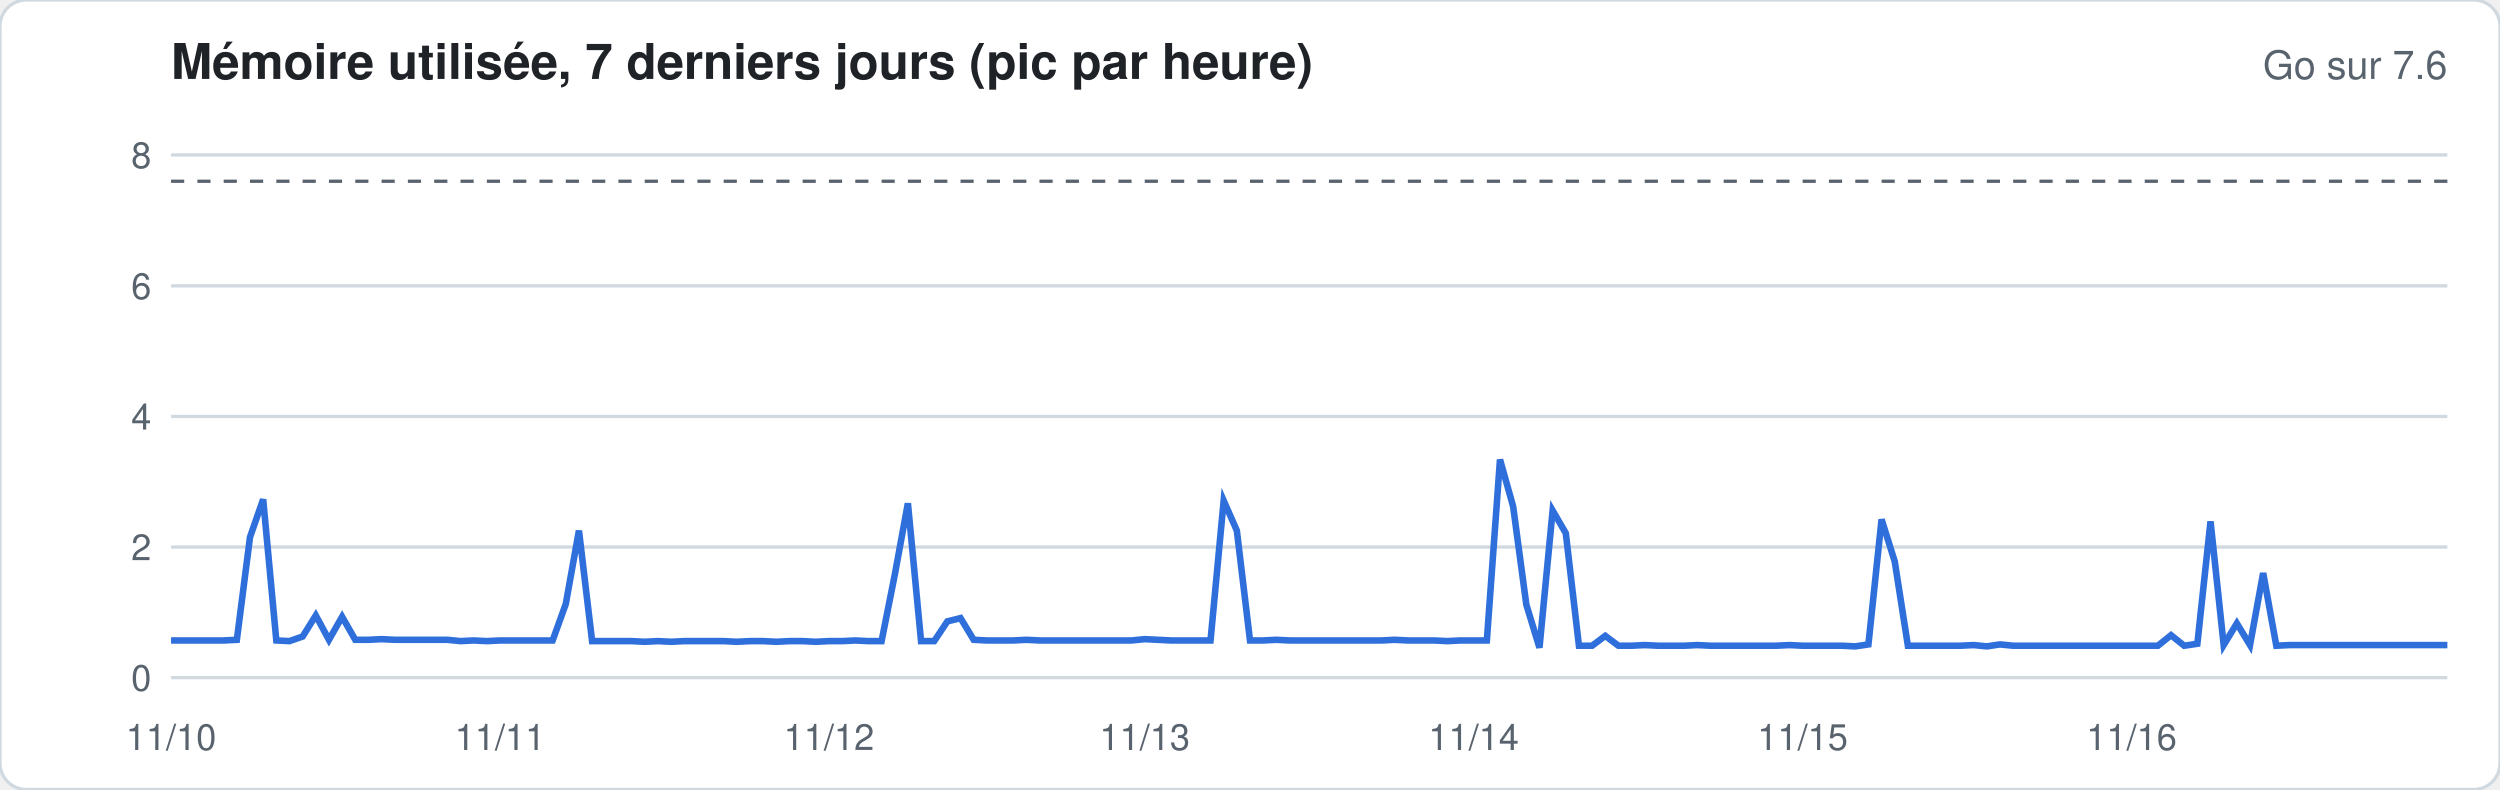
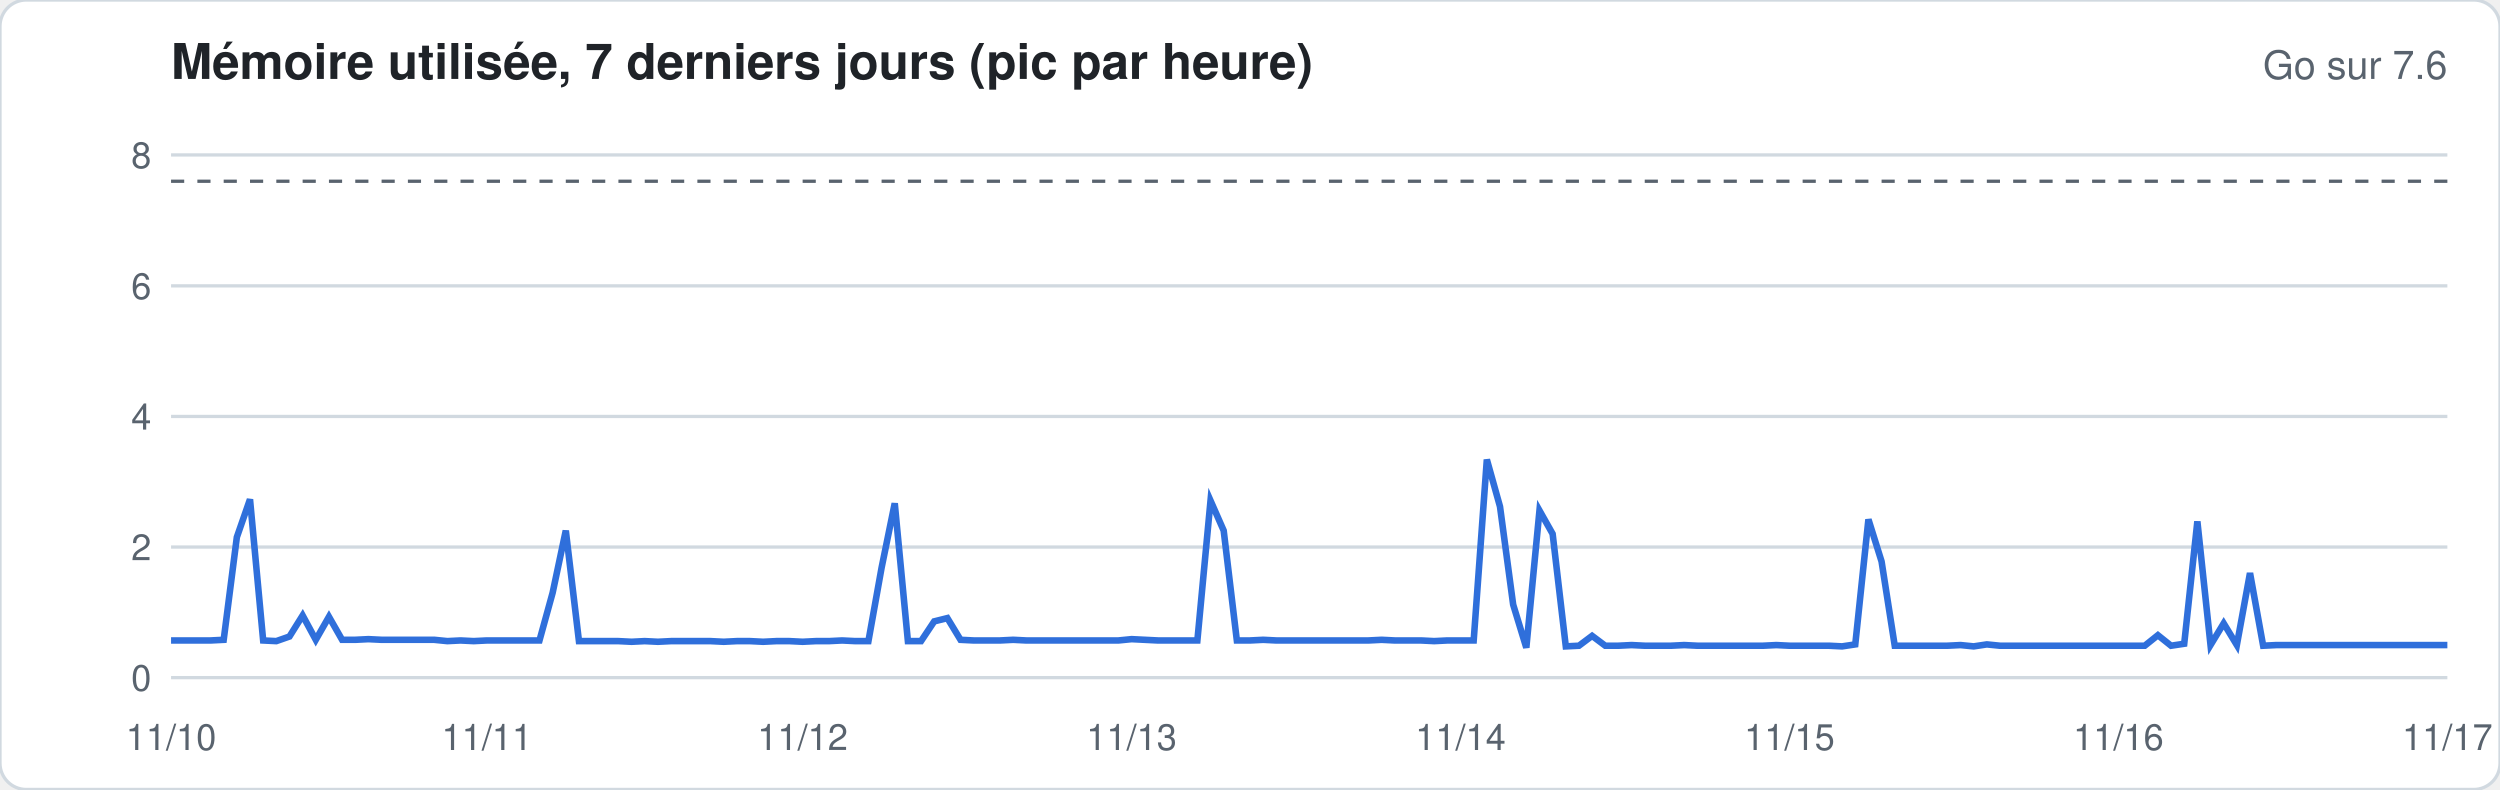
<svg xmlns="http://www.w3.org/2000/svg" width="760" height="240" viewBox="0 0 760 240" font-family="-apple-system,Segoe UI,Helvetica,Arial,sans-serif">
  <rect width="760" height="240" rx="8" fill="#ffffff" stroke="#d1d9e0" />
  <text x="52" y="24" font-size="15" font-weight="600" fill="#1f2328">Mémoire utilisée, 7 derniers jours (pic par heure)</text>
  <text x="744" y="24" font-size="12" fill="#59636e" text-anchor="end">Go sur 7.6</text>
  <line x1="52" x2="744" y1="206.0" y2="206.0" stroke="#d1d9e0" stroke-width="1" />
  <text x="46" y="210.0" font-size="11" fill="#59636e" text-anchor="end">0</text>
  <line x1="52" x2="744" y1="166.3" y2="166.3" stroke="#d1d9e0" stroke-width="1" />
  <text x="46" y="170.3" font-size="11" fill="#59636e" text-anchor="end">2</text>
  <line x1="52" x2="744" y1="126.6" y2="126.6" stroke="#d1d9e0" stroke-width="1" />
  <text x="46" y="130.6" font-size="11" fill="#59636e" text-anchor="end">4</text>
  <line x1="52" x2="744" y1="86.9" y2="86.9" stroke="#d1d9e0" stroke-width="1" />
  <text x="46" y="90.9" font-size="11" fill="#59636e" text-anchor="end">6</text>
  <line x1="52" x2="744" y1="47.1" y2="47.1" stroke="#d1d9e0" stroke-width="1" />
  <text x="46" y="51.1" font-size="11" fill="#59636e" text-anchor="end">8</text>
  <line x1="52" x2="744" y1="55.1" y2="55.1" stroke="#59636e" stroke-dasharray="4 4" />
-   <polyline fill="none" stroke="#2f6fdb" stroke-width="2" points="52.0,194.7 56.0,194.7 60.0,194.7 64.0,194.7 68.0,194.7 72.0,194.5 76.0,163.3 80.0,151.8 84.0,194.7 88.0,194.9 92.0,193.5 96.0,187.1 100.0,194.5 104.0,187.5 108.0,194.5 112.0,194.5 116.0,194.3 120.0,194.5 124.0,194.5 128.0,194.5 132.0,194.5 136.0,194.5 140.0,194.9 144.0,194.7 148.0,194.9 152.0,194.7 156.0,194.7 160.0,194.7 164.0,194.7 168.0,194.7 172.0,183.6 176.0,161.3 180.0,194.9 184.0,194.9 188.0,194.9 192.0,194.9 196.0,195.1 200.0,194.9 204.0,195.1 208.0,194.9 212.0,194.9 216.0,194.9 220.0,194.9 224.0,195.1 228.0,194.9 232.0,194.9 236.0,195.1 240.0,194.9 244.0,194.9 248.0,195.1 252.0,194.9 256.0,194.9 260.0,194.7 264.0,194.9 268.0,194.9 272.0,174.8 276.0,153.0 280.0,194.9 284.0,194.9 288.0,188.9 292.0,187.9 296.0,194.5 300.0,194.7 304.0,194.7 308.0,194.7 312.0,194.5 316.0,194.7 320.0,194.7 324.0,194.7 328.0,194.7 332.0,194.7 336.0,194.7 340.0,194.7 344.0,194.7 348.0,194.3 352.0,194.5 356.0,194.7 360.0,194.7 364.0,194.7 368.0,194.7 372.0,152.2 376.0,161.3 380.0,194.7 384.0,194.7 388.0,194.5 392.0,194.7 396.0,194.7 400.0,194.7 404.0,194.7 408.0,194.7 412.0,194.7 416.0,194.7 420.0,194.7 424.0,194.5 428.0,194.7 432.0,194.7 436.0,194.7 440.0,194.9 444.0,194.7 448.0,194.7 452.0,194.7 456.0,139.7 460.0,154.0 464.0,183.8 468.0,196.9 472.0,155.2 476.0,162.1 480.0,196.3 484.0,196.3 488.0,193.3 492.0,196.3 496.0,196.3 500.0,196.1 504.0,196.3 508.0,196.3 512.0,196.3 516.0,196.1 520.0,196.3 524.0,196.3 528.0,196.3 532.0,196.3 536.0,196.3 540.0,196.3 544.0,196.1 548.0,196.3 552.0,196.3 556.0,196.3 560.0,196.3 564.0,196.5 568.0,195.9 572.0,157.9 576.0,170.7 580.0,196.3 584.0,196.3 588.0,196.3 592.0,196.3 596.0,196.3 600.0,196.1 604.0,196.5 608.0,195.9 612.0,196.3 616.0,196.3 620.0,196.3 624.0,196.3 628.0,196.3 632.0,196.3 636.0,196.3 640.0,196.3 644.0,196.3 648.0,196.3 652.0,196.3 656.0,196.3 660.0,193.1 664.0,196.3 668.0,195.7 672.0,158.5 676.0,196.1 680.0,189.5 684.0,196.1 688.0,174.2 692.0,196.3 696.0,196.1 700.0,196.1 704.0,196.1 708.0,196.1 712.0,196.1 716.0,196.1 720.0,196.1 724.0,196.1 728.0,196.1 732.0,196.1 736.0,196.1 740.0,196.1 744.0,196.1" />
+   <polyline fill="none" stroke="#2f6fdb" stroke-width="2" points="52.0,194.7 56.0,194.7 60.0,194.7 64.0,194.7 68.0,194.5 72.0,163.3 76.0,151.8 80.0,194.7 84.0,194.9 88.0,193.5 92.0,187.1 96.0,194.5 100.0,187.5 104.0,194.5 108.0,194.5 112.0,194.3 116.0,194.5 120.0,194.5 124.0,194.5 128.0,194.5 132.0,194.5 136.0,194.9 140.0,194.7 144.0,194.9 148.0,194.7 152.0,194.7 156.0,194.7 160.0,194.7 164.0,194.7 168.0,180.2 172.0,161.3 176.0,194.9 180.0,194.9 184.0,194.9 188.0,194.9 192.0,195.1 196.0,194.9 200.0,195.1 204.0,194.9 208.0,194.9 212.0,194.9 216.0,194.9 220.0,195.1 224.0,194.9 228.0,194.9 232.0,195.1 236.0,194.9 240.0,194.9 244.0,195.1 248.0,194.9 252.0,194.9 256.0,194.7 260.0,194.9 264.0,194.9 268.0,172.6 272.0,153.0 276.0,194.9 280.0,194.9 284.0,188.9 288.0,187.9 292.0,194.5 296.0,194.7 300.0,194.7 304.0,194.7 308.0,194.5 312.0,194.7 316.0,194.7 320.0,194.7 324.0,194.7 328.0,194.7 332.0,194.7 336.0,194.7 340.0,194.7 344.0,194.3 348.0,194.5 352.0,194.7 356.0,194.7 360.0,194.7 364.0,194.7 368.0,152.2 372.0,161.3 376.0,194.7 380.0,194.7 384.0,194.5 388.0,194.7 392.0,194.7 396.0,194.7 400.0,194.7 404.0,194.7 408.0,194.7 412.0,194.7 416.0,194.7 420.0,194.5 424.0,194.7 428.0,194.7 432.0,194.7 436.0,194.9 440.0,194.7 444.0,194.7 448.0,194.7 452.0,139.7 456.0,154.0 460.0,183.8 464.0,196.9 468.0,155.2 472.0,162.3 476.0,196.5 480.0,196.3 484.0,193.3 488.0,196.3 492.0,196.3 496.0,196.1 500.0,196.3 504.0,196.3 508.0,196.3 512.0,196.1 516.0,196.3 520.0,196.3 524.0,196.3 528.0,196.3 532.0,196.3 536.0,196.3 540.0,196.1 544.0,196.3 548.0,196.3 552.0,196.3 556.0,196.3 560.0,196.5 564.0,195.9 568.0,157.9 572.0,170.7 576.0,196.3 580.0,196.3 584.0,196.3 588.0,196.3 592.0,196.3 596.0,196.1 600.0,196.5 604.0,195.9 608.0,196.3 612.0,196.3 616.0,196.3 620.0,196.3 624.0,196.3 628.0,196.3 632.0,196.3 636.0,196.3 640.0,196.3 644.0,196.3 648.0,196.3 652.0,196.3 656.0,193.1 660.0,196.3 664.0,195.7 668.0,158.5 672.0,196.1 676.0,189.5 680.0,196.1 684.0,174.2 688.0,196.3 692.0,196.1 696.0,196.1 700.0,196.1 704.0,196.1 708.0,196.1 712.0,196.1 716.0,196.1 720.0,196.1 724.0,196.1 728.0,196.1 732.0,196.1 736.0,196.1 740.0,196.1 744.0,196.1" />
  <text x="52.0" y="228" font-size="11" fill="#59636e" text-anchor="middle">11/10</text>
-   <text x="152.0" y="228" font-size="11" fill="#59636e" text-anchor="middle">11/11</text>
-   <text x="252.0" y="228" font-size="11" fill="#59636e" text-anchor="middle">11/12</text>
-   <text x="348.0" y="228" font-size="11" fill="#59636e" text-anchor="middle">11/13</text>
-   <text x="448.0" y="228" font-size="11" fill="#59636e" text-anchor="middle">11/14</text>
-   <text x="548.0" y="228" font-size="11" fill="#59636e" text-anchor="middle">11/15</text>
-   <text x="648.0" y="228" font-size="11" fill="#59636e" text-anchor="middle">11/16</text>
+   <text x="148.0" y="228" font-size="11" fill="#59636e" text-anchor="middle">11/11</text>
+   <text x="244.0" y="228" font-size="11" fill="#59636e" text-anchor="middle">11/12</text>
+   <text x="344.0" y="228" font-size="11" fill="#59636e" text-anchor="middle">11/13</text>
+   <text x="444.0" y="228" font-size="11" fill="#59636e" text-anchor="middle">11/14</text>
+   <text x="544.0" y="228" font-size="11" fill="#59636e" text-anchor="middle">11/15</text>
+   <text x="644.0" y="228" font-size="11" fill="#59636e" text-anchor="middle">11/16</text>
+   <text x="744.0" y="228" font-size="11" fill="#59636e" text-anchor="middle">11/17</text>
</svg>
